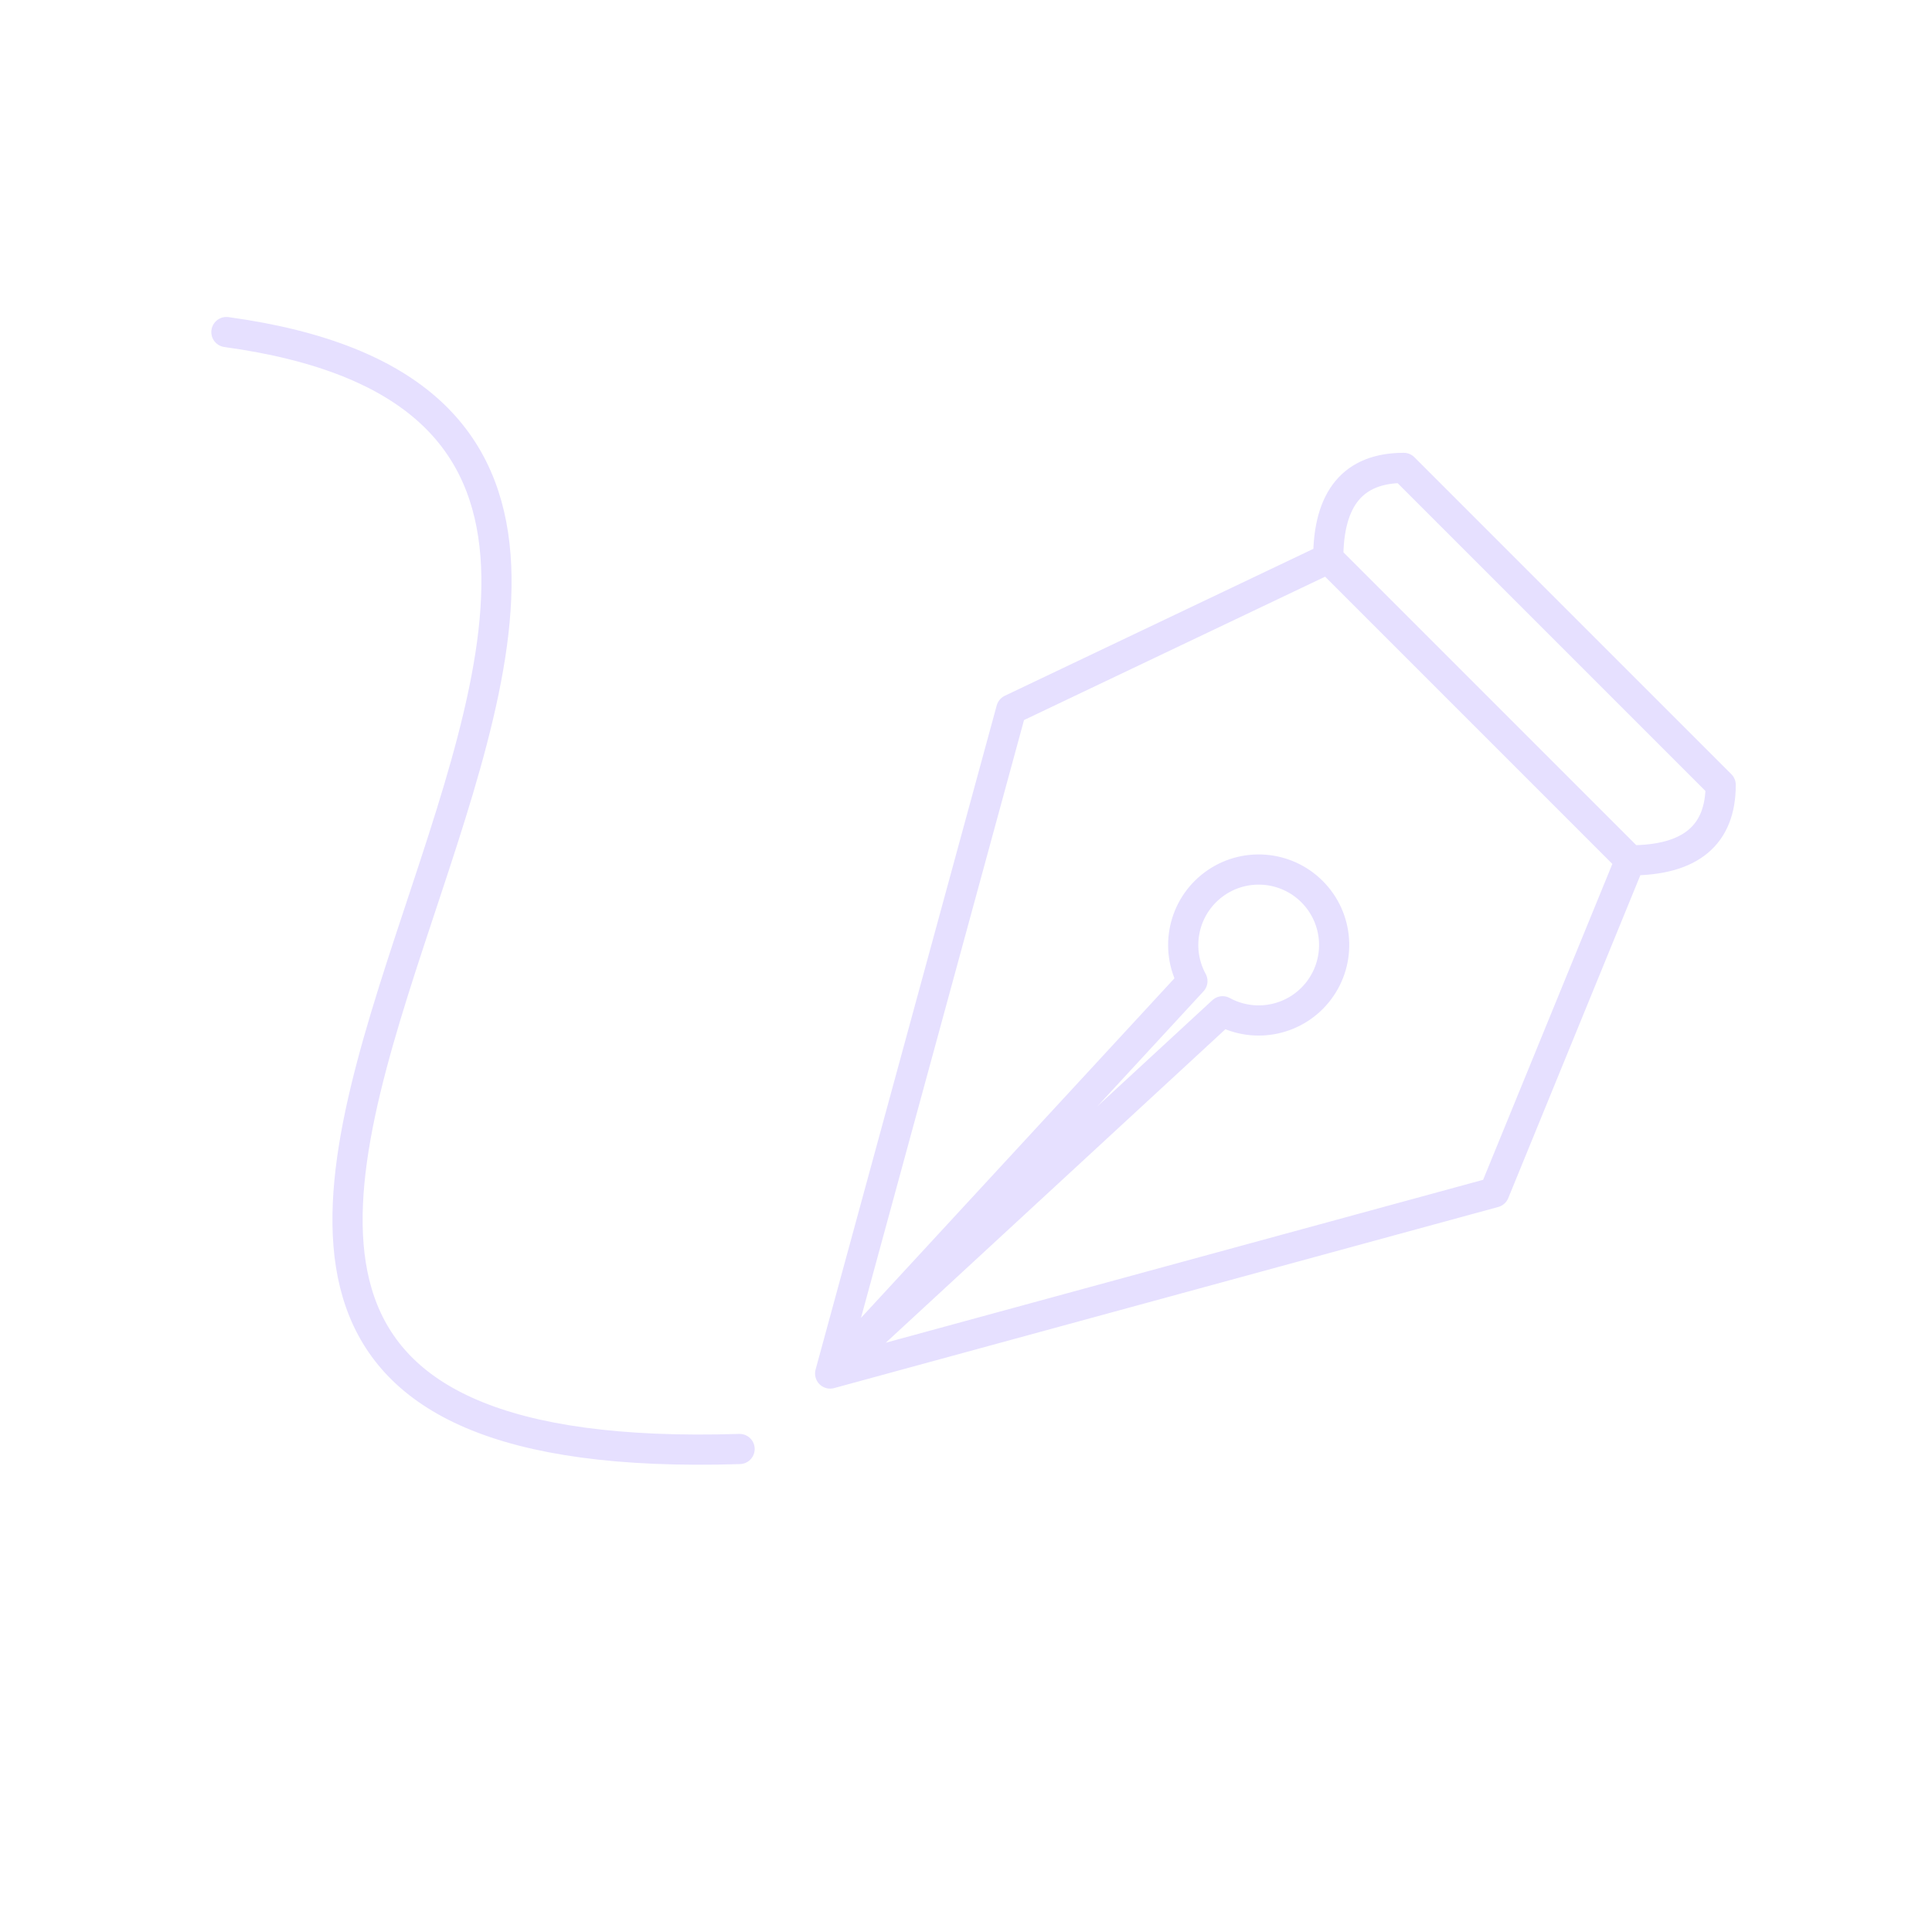
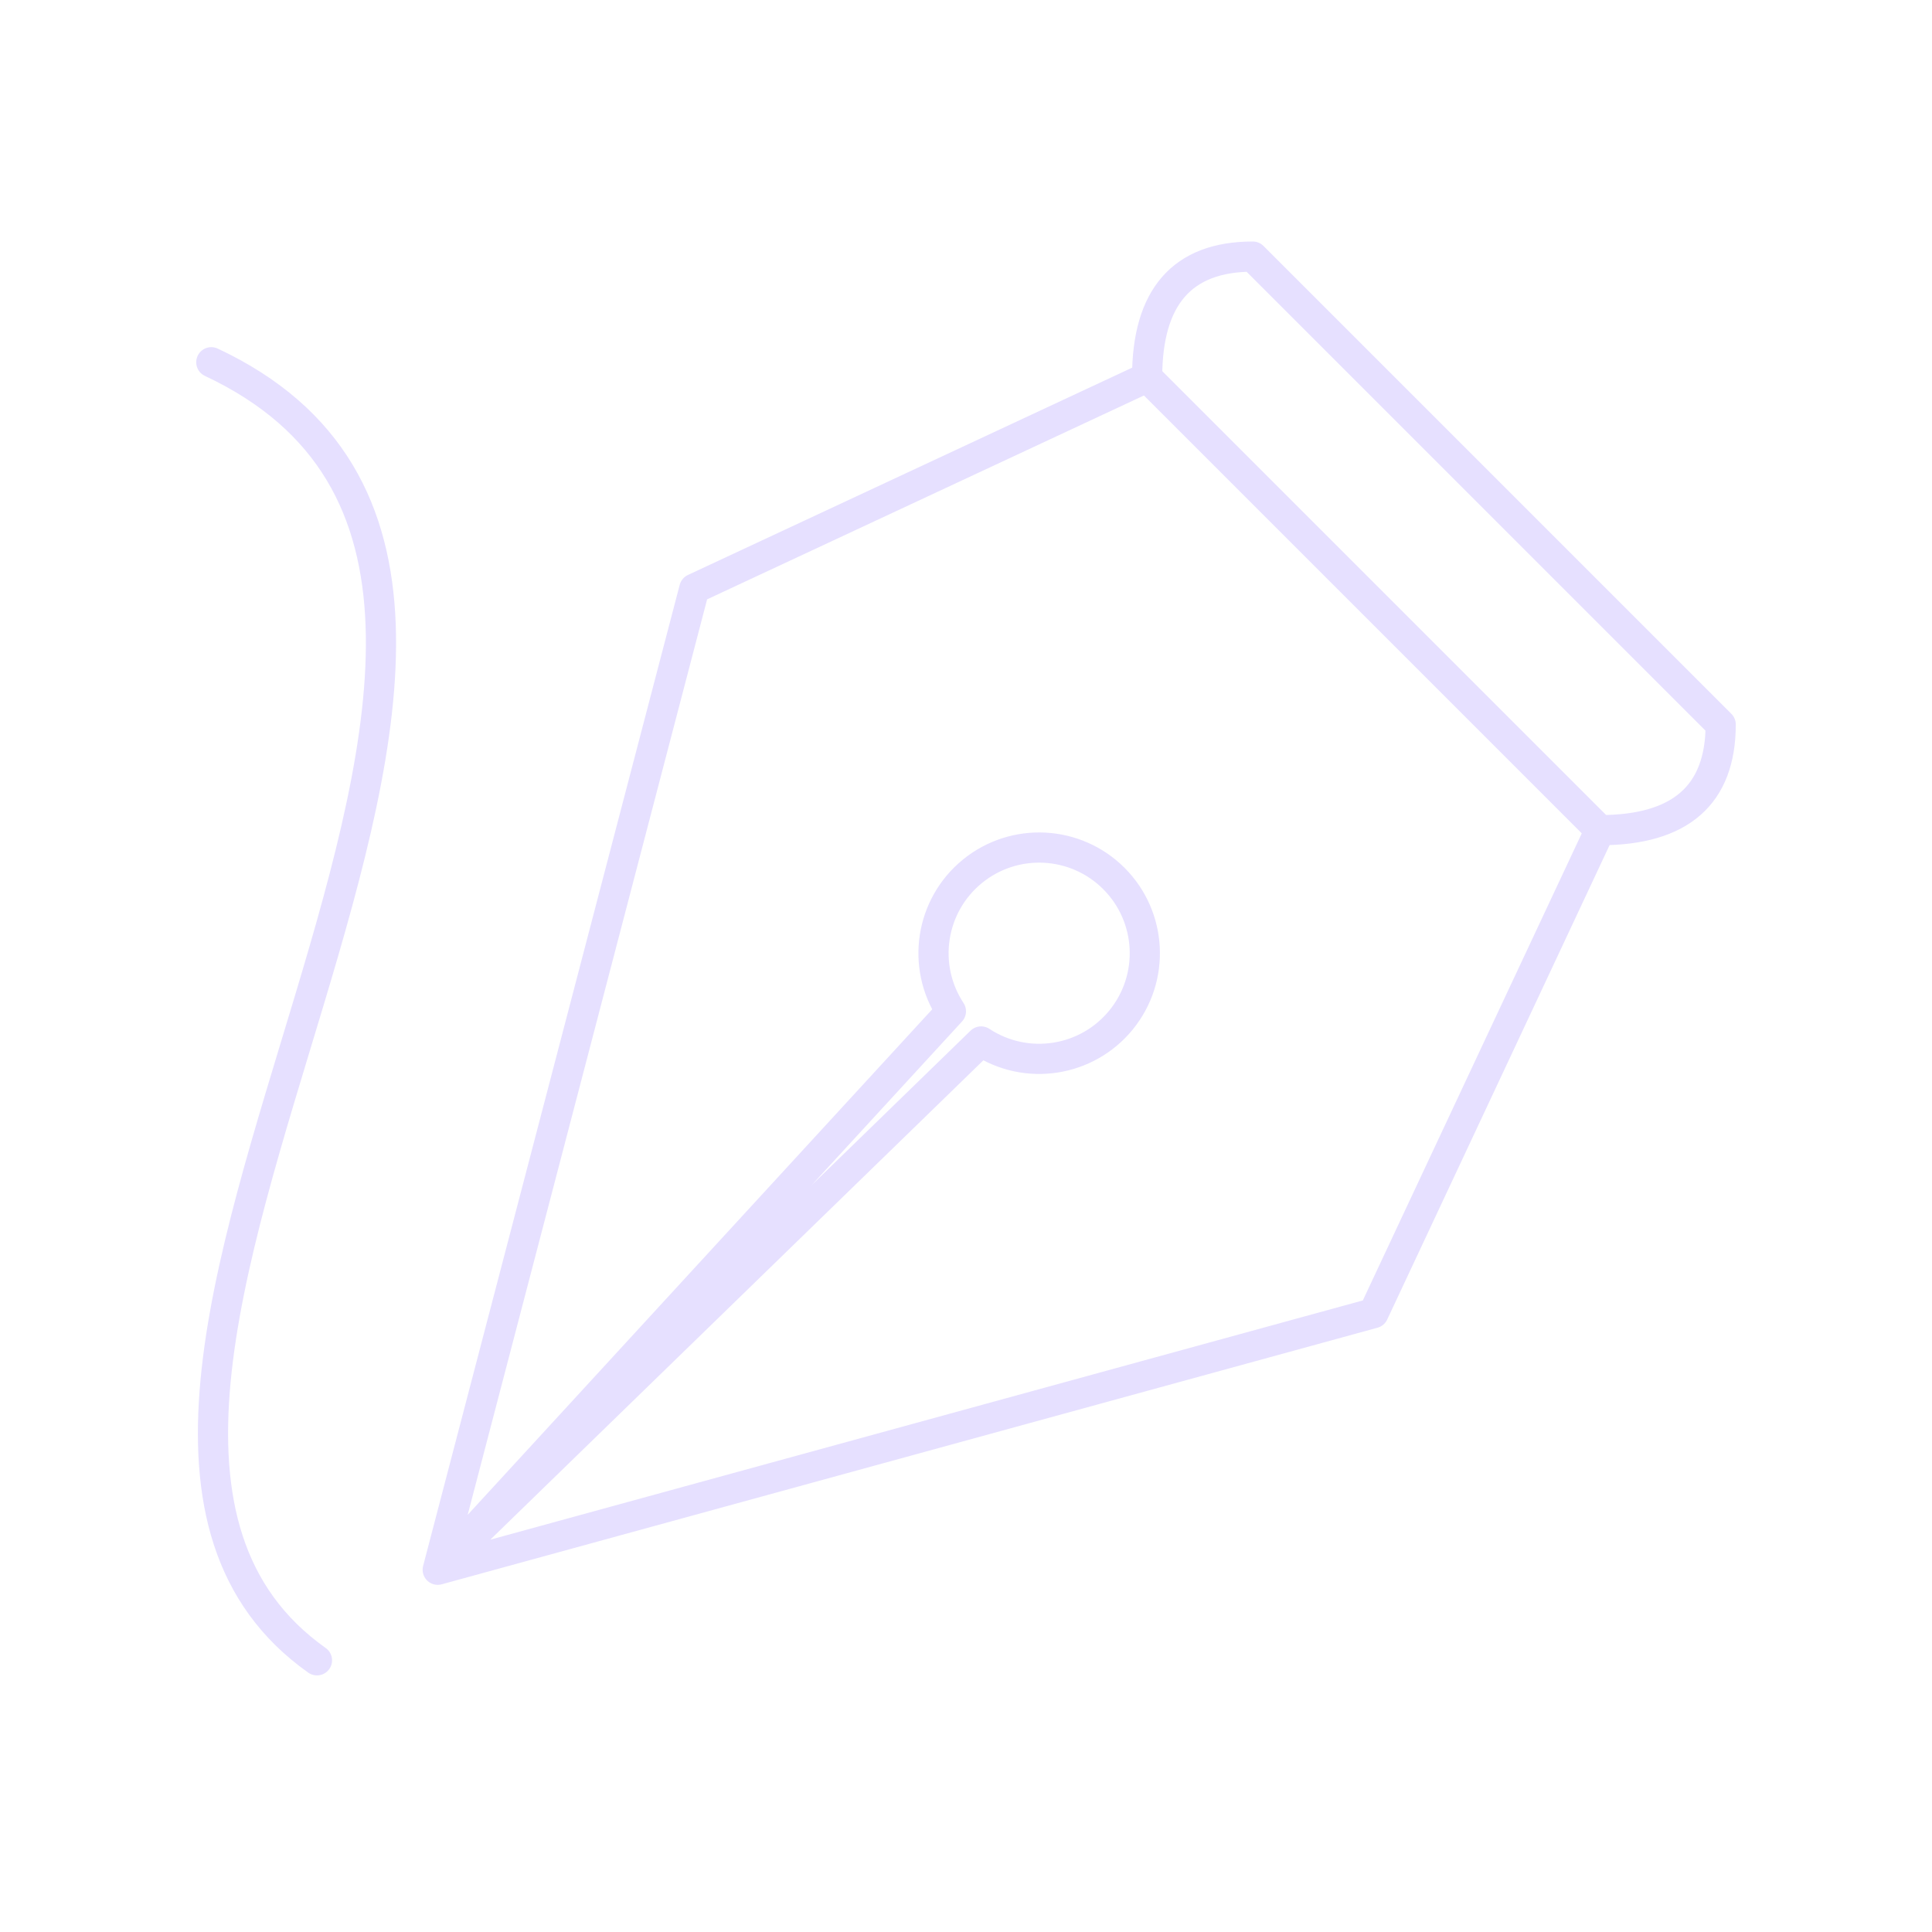
<svg xmlns="http://www.w3.org/2000/svg" viewBox="0 0 128 128" fill="none" stroke="#E6E0FF" stroke-width="2" stroke-linejoin="round" stroke-linecap="round">
-   <path d="M15 22c51 7-30 76 34 74M93 31q-5 0-5 6l20 20q6 0 6-5L93 31m-5 6L67 47 55 91 79 65a5 5-356 112 2L55 91 99 79l9-22" />
+   <path d="M83 17q-7 0-7 8l30 30q8 0 8-7L83 17m-7 8L46 39 29 104 63 67a7 7 90 112 2L29 104 91 87l15-32M14 24c32 15-17 69 7 86" />
</svg>
